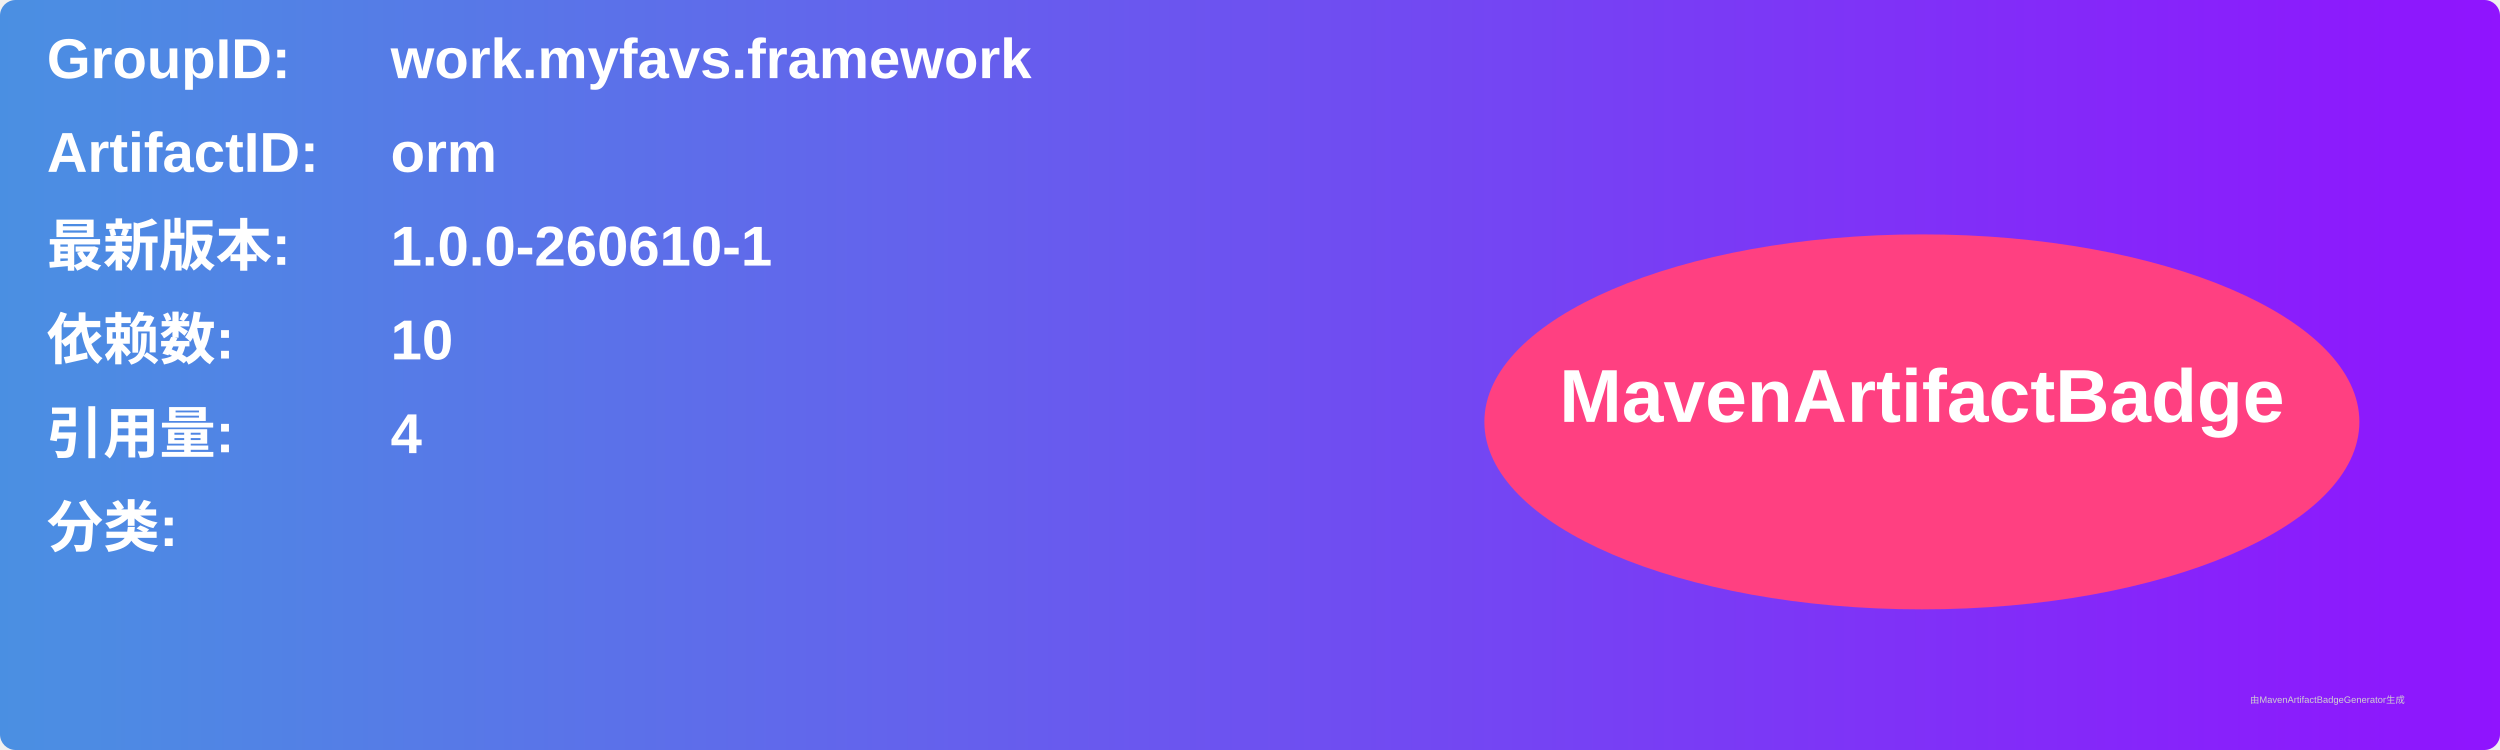
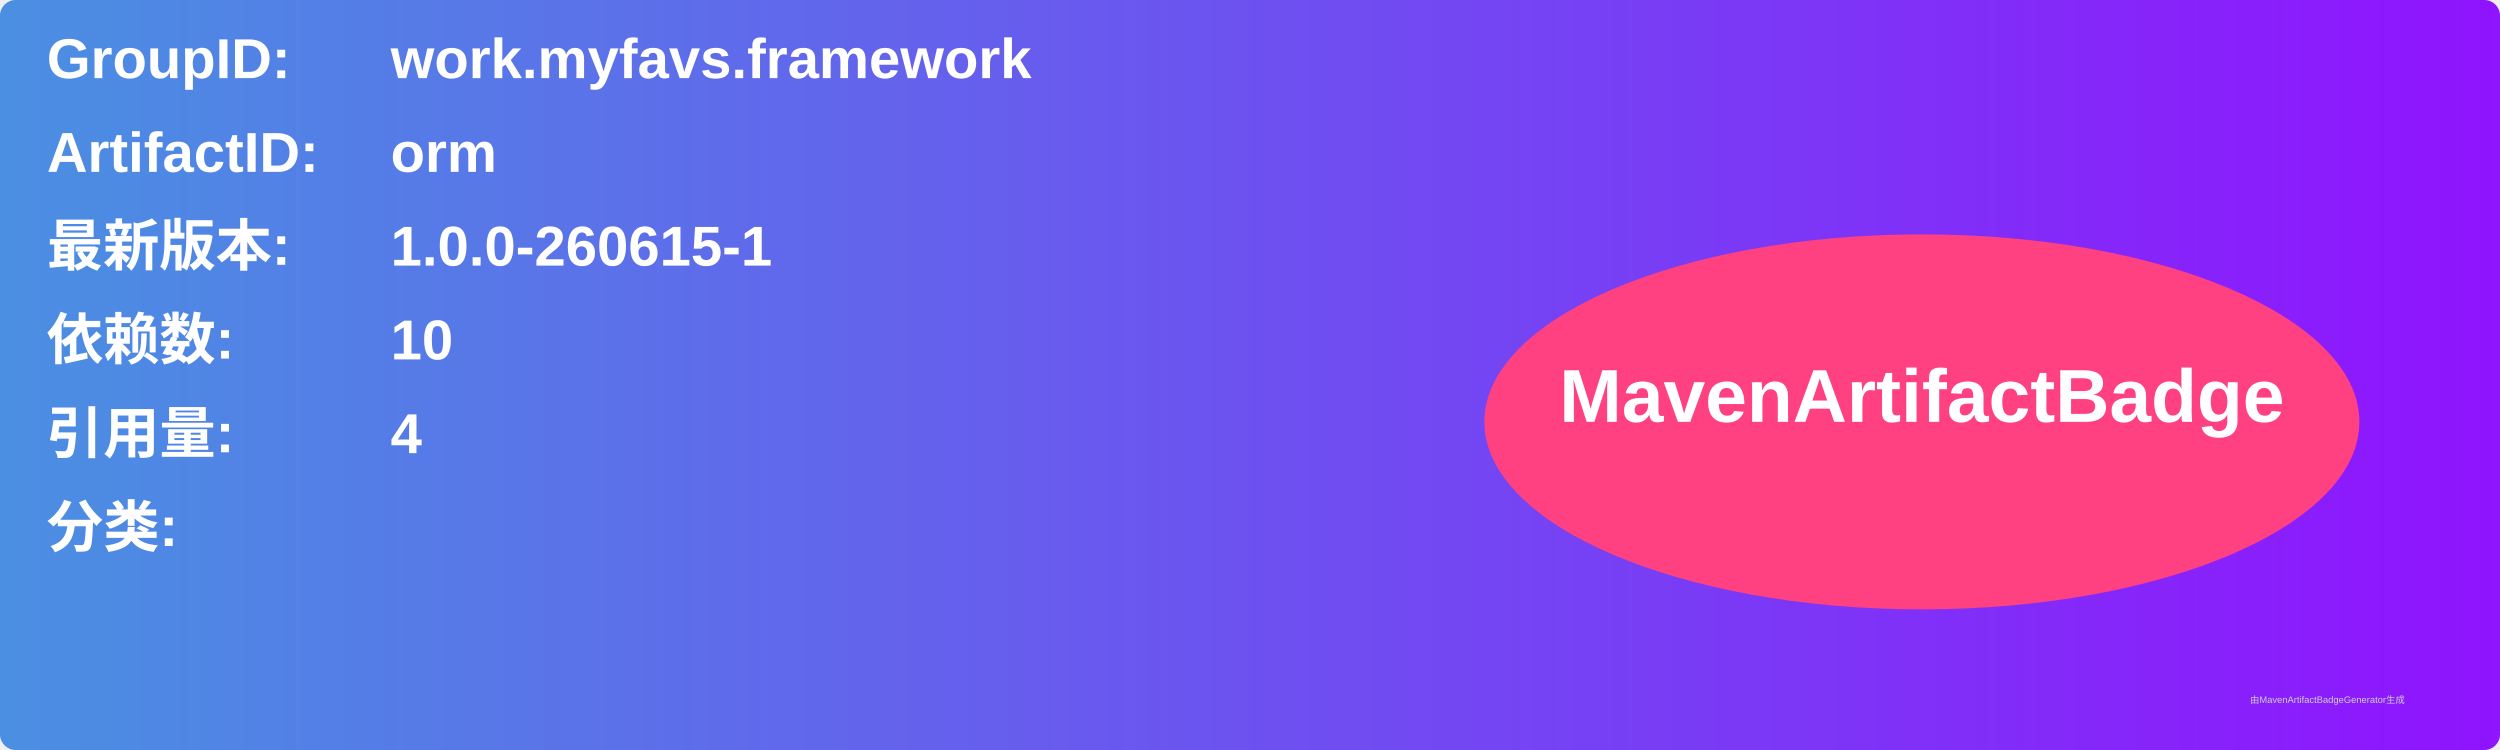
<svg xmlns="http://www.w3.org/2000/svg" width="800" height="240" viewBox="0 0 800 240">
  <linearGradient id="grad" x1="0%" y1="0%" x2="100%" y2="0%">
    <stop offset="0%" stop-color="#4a90e2" />
    <stop offset="100%" stop-color="#9013fe" />
  </linearGradient>
  <rect width="100%" height="100%" rx="5" ry="5" fill="url(#grad)" />
  <g transform="translate(15, 15)">
    <text x="0" y="10" font-family="Arial" font-size="18" fill="white" font-weight="bold" width="260">GroupID:</text>
    <text x="110" y="10" font-family="Arial" font-size="18" fill="white" font-weight="bold" width="460">work.myfavs.framework</text>
    <text x="0" y="40" font-family="Arial" font-size="18" fill="white" font-weight="bold" width="260">ArtifactID:</text>
    <text x="110" y="40" font-family="Arial" font-size="18" fill="white" font-weight="bold" width="460">orm</text>
    <text x="0" y="70" font-family="Arial" font-size="18" fill="white" font-weight="bold">最新版本:</text>
    <text x="110" y="70" font-family="Arial" font-size="18" fill="white" font-weight="bold">
-       <tspan font-weight="bold">1.0.0-260610-1</tspan>
+       <tspan font-weight="bold">1.0.0-260615-1</tspan>
    </text>
    <text x="0" y="100" font-family="Arial" font-size="18" fill="white" font-weight="bold">依赖数: </text>
    <text x="110" y="100" font-family="Arial" font-size="18" fill="white">
      <tspan font-weight="bold">10</tspan>
    </text>
    <text x="0" y="130" font-family="Arial" font-size="18" fill="white" font-weight="bold">引用量: </text>
    <text x="110" y="130" font-family="Arial" font-size="18" fill="white">
      <tspan font-weight="bold">4</tspan>
    </text>
    <text x="0" y="160" font-family="Arial" font-size="18" fill="white" font-weight="bold">分类:</text>
    <text x="10" y="190" font-family="Arial" font-size="10" fill="white">
      <tspan font-weight="bold" />
    </text>
    <ellipse cx="600" cy="120" rx="140" ry="60" fill="#ff4081" />
    <text x="600" y="120" text-anchor="middle" font-family="Arial" font-size="24" fill="white" font-weight="bold">MavenArtifactBadge</text>
  </g>
  <text x="720" y="225" font-family="Arial" font-size="3" fill="#d0d0d0">由MavenArtifactBadgeGenerator生成</text>
</svg>
